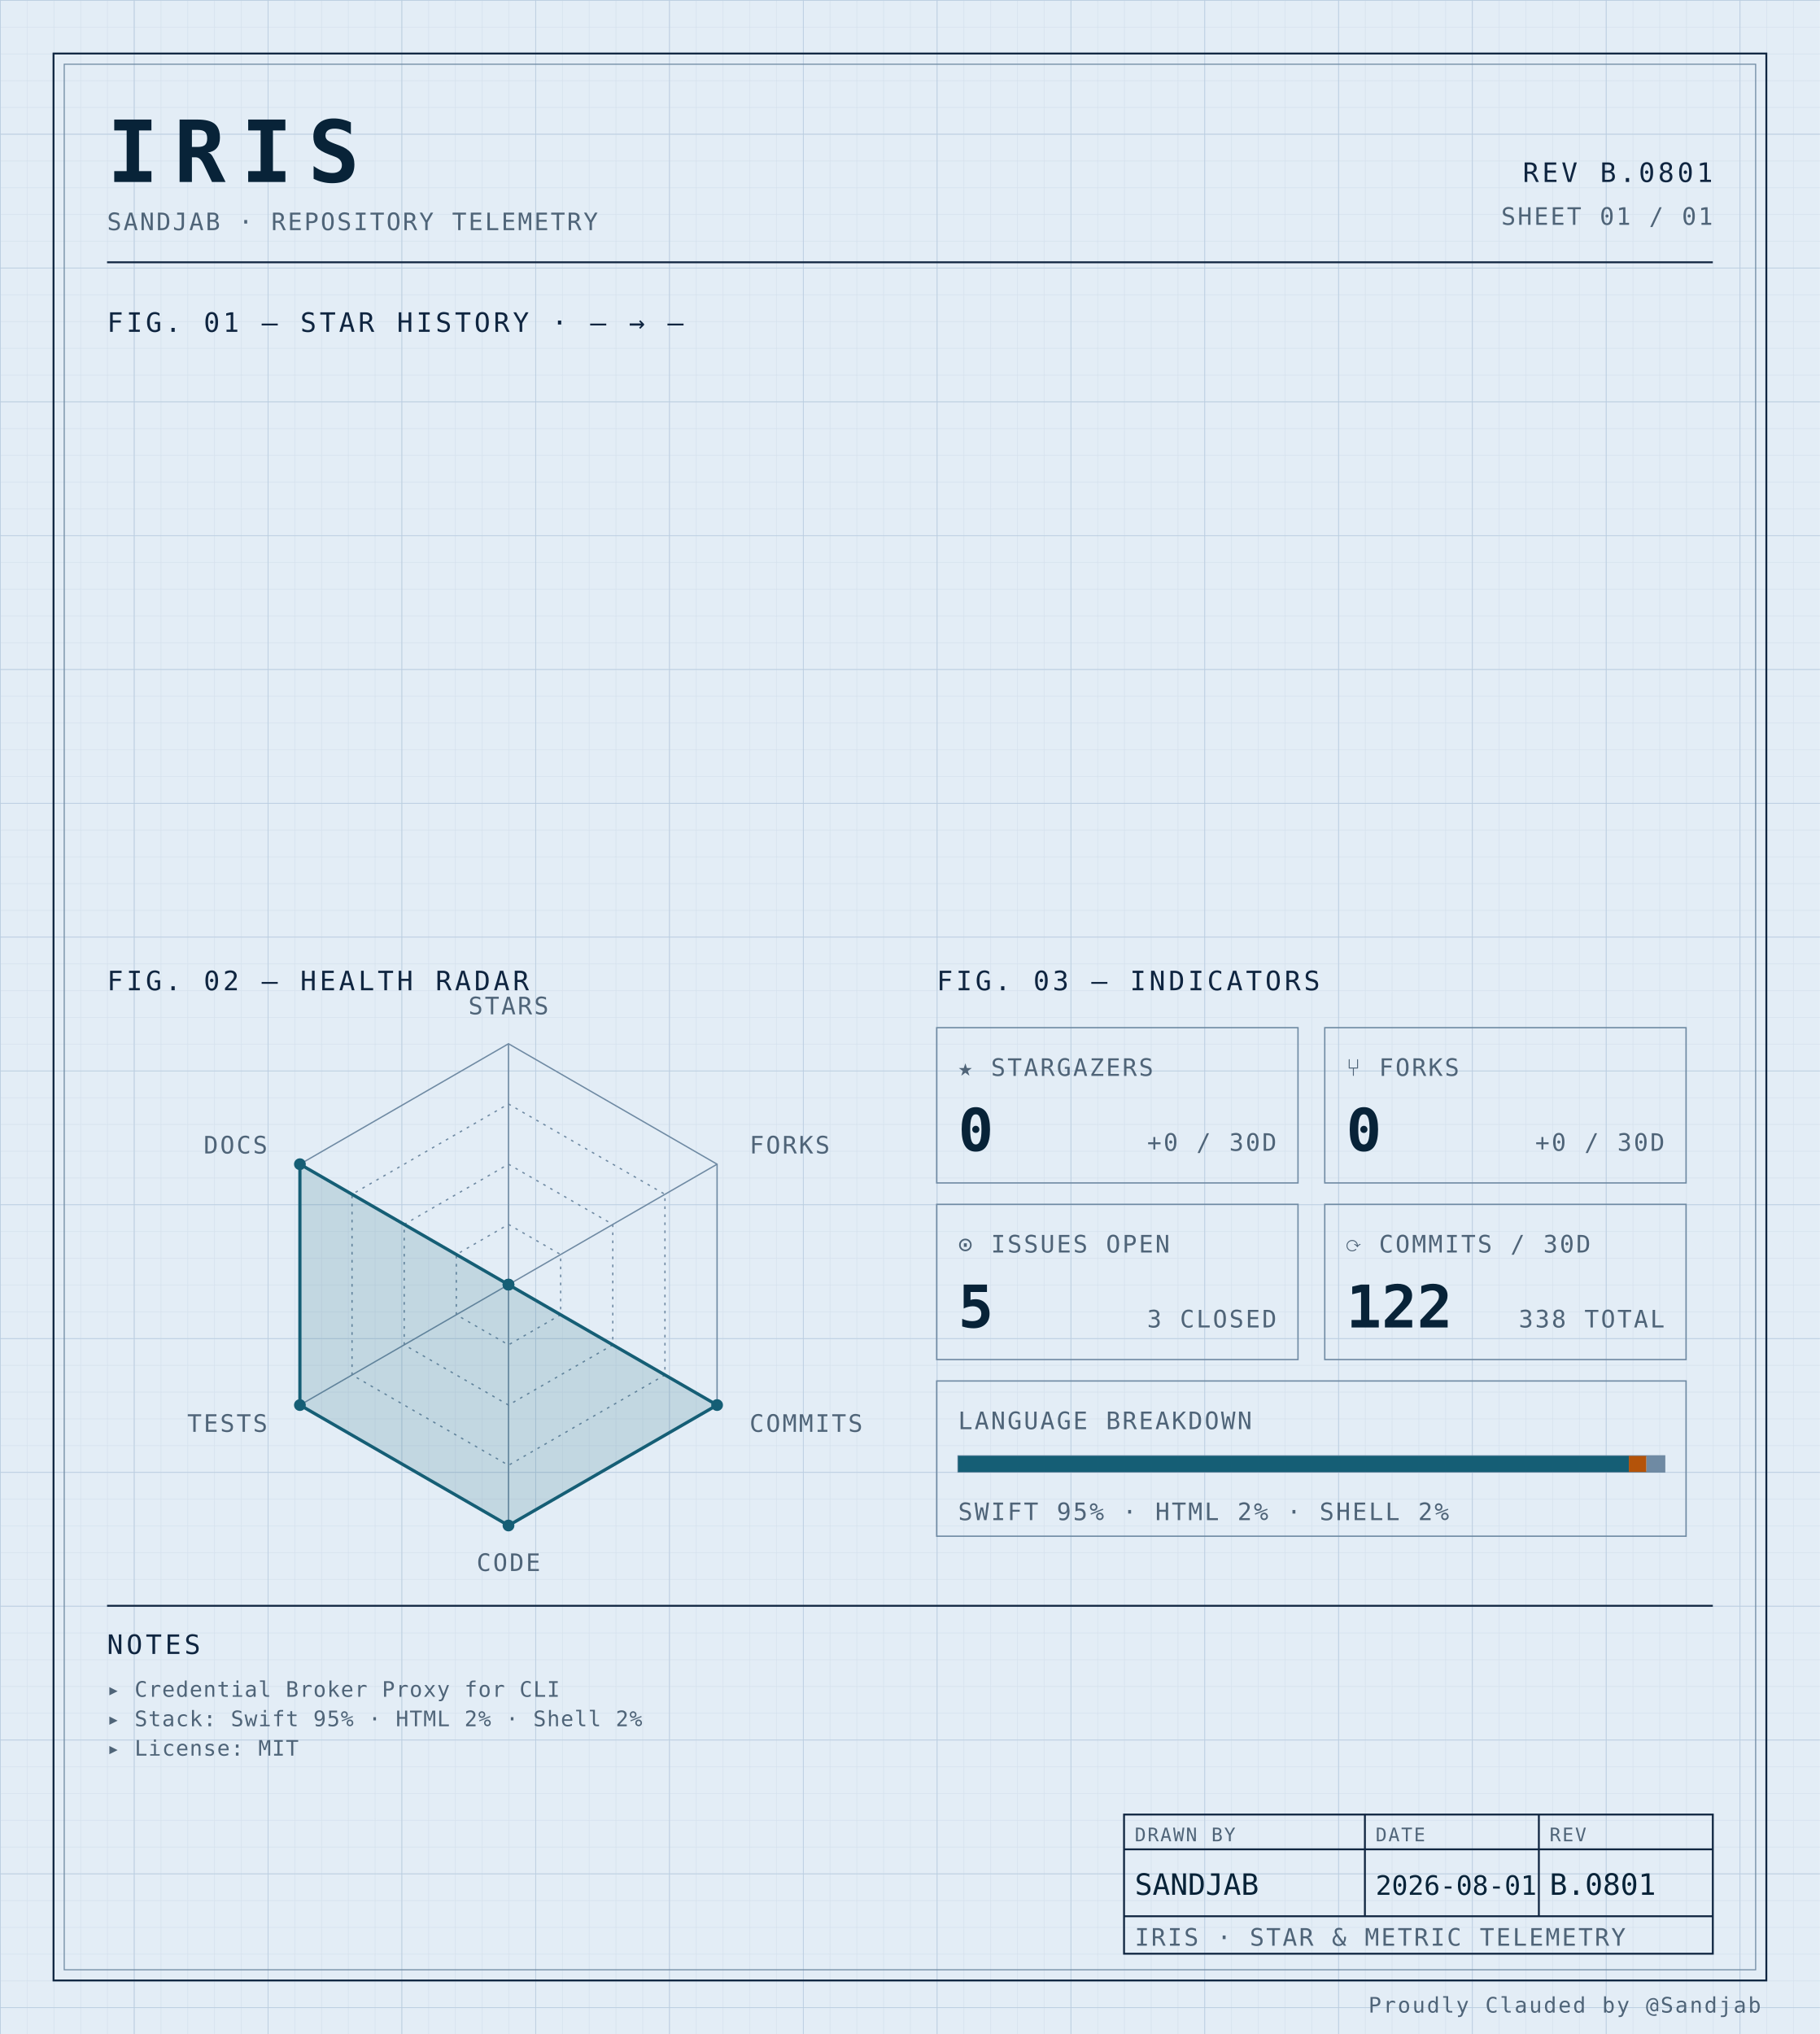
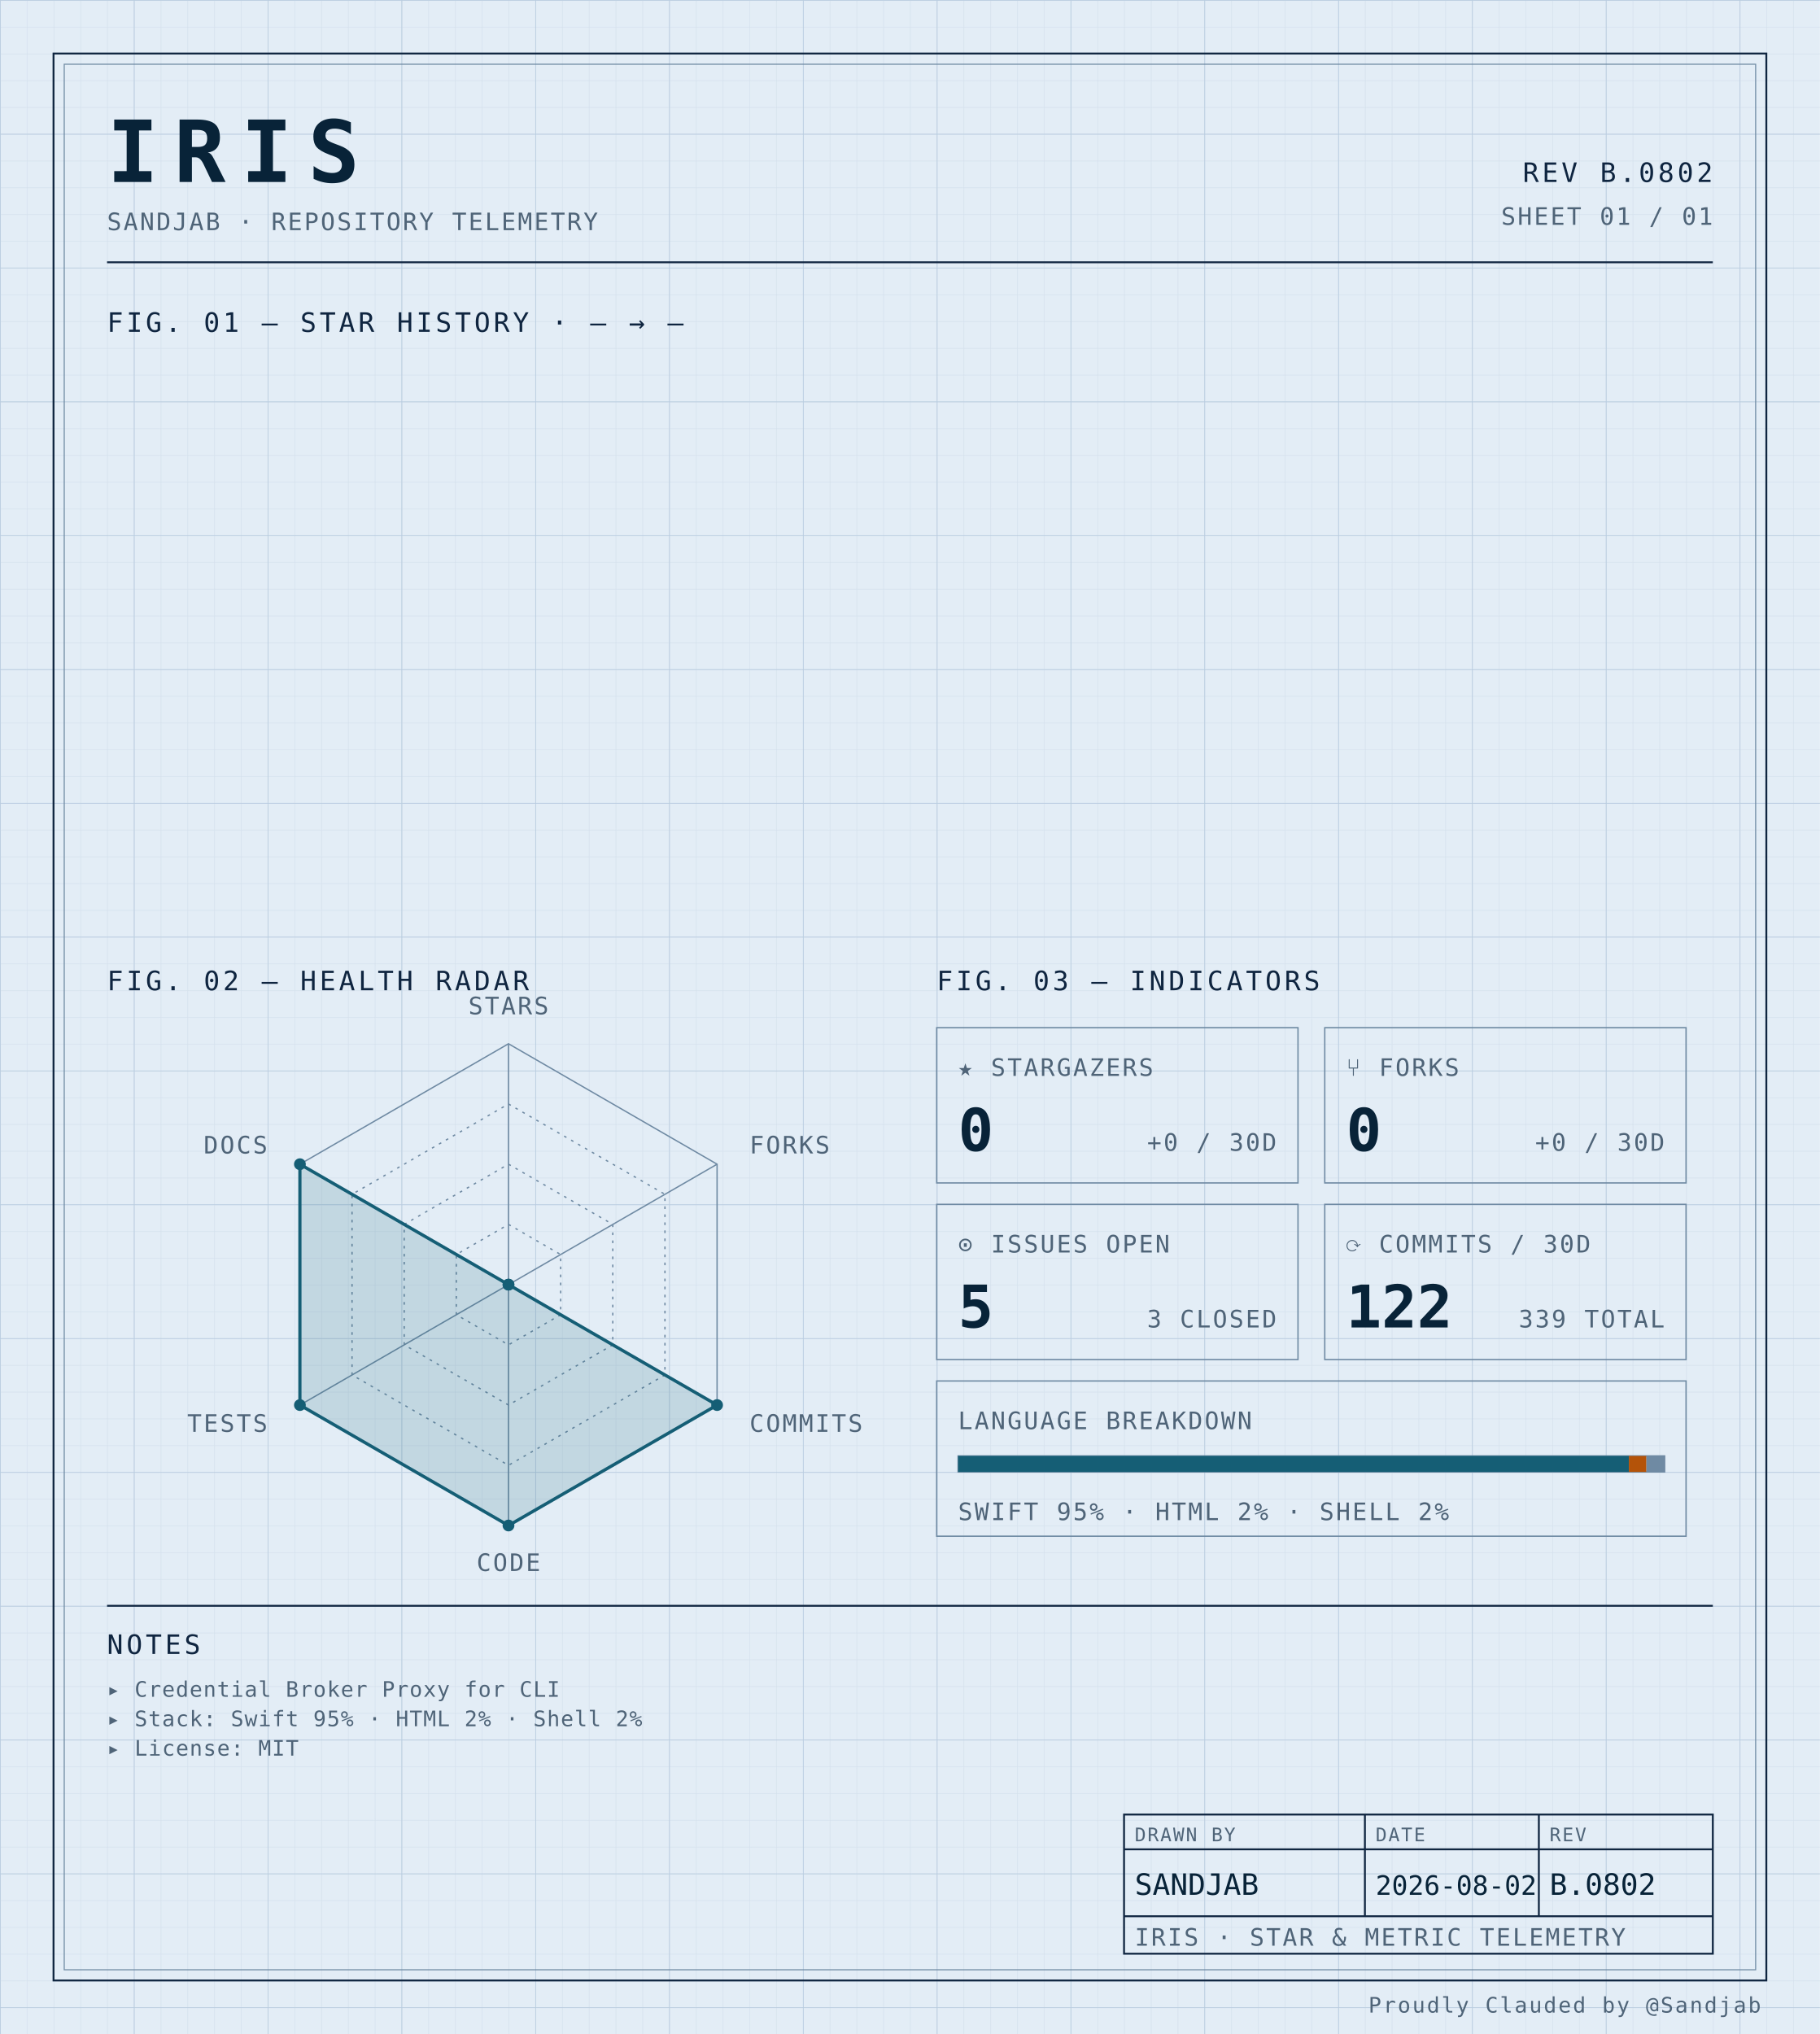
<svg xmlns="http://www.w3.org/2000/svg" width="100%" viewBox="0 0 680 760" role="img">
  <defs>
    <pattern id="grid-fine" width="10" height="10" patternUnits="userSpaceOnUse">
      <path d="M10 0H0V10" fill="none" stroke="#d4e0ec" stroke-width="0.4" />
    </pattern>
    <pattern id="grid-major" width="50" height="50" patternUnits="userSpaceOnUse">
      <path d="M50 0H0V50" fill="none" stroke="#b8cce0" stroke-width="0.5" />
    </pattern>
  </defs>
  <rect x="0" y="0" width="680" height="760" fill="#e3edf6" />
  <rect x="0" y="0" width="680" height="760" fill="url(#grid-fine)" />
  <rect x="0" y="0" width="680" height="760" fill="url(#grid-major)" />
  <rect x="20" y="20" width="640" height="720" fill="none" stroke="#0f2540" stroke-width="0.7" />
  <rect x="24" y="24" width="632" height="712" fill="none" stroke="#6f8aa3" stroke-width="0.4" />
  <text x="40" y="68" font-family="ui-monospace, 'SF Mono', 'JetBrains Mono', 'Cascadia Code', Consolas, monospace" font-size="32" font-weight="700" fill="#082338" text-anchor="start" letter-spacing="0.18em">IRIS</text>
  <text x="40" y="86" font-family="ui-monospace, 'SF Mono', 'JetBrains Mono', 'Cascadia Code', Consolas, monospace" font-size="9" font-weight="400" fill="#4f6478" text-anchor="start" letter-spacing="0.08em">SANDJAB · REPOSITORY TELEMETRY</text>
-   <text x="640" y="68" font-family="ui-monospace, 'SF Mono', 'JetBrains Mono', 'Cascadia Code', Consolas, monospace" font-size="10" font-weight="400" fill="#0f2540" text-anchor="end" letter-spacing="0.12em">REV B.0801</text>
+   <text x="640" y="68" font-family="ui-monospace, 'SF Mono', 'JetBrains Mono', 'Cascadia Code', Consolas, monospace" font-size="10" font-weight="400" fill="#0f2540" text-anchor="end" letter-spacing="0.12em">REV B.0802</text>
  <text x="640" y="84" font-family="ui-monospace, 'SF Mono', 'JetBrains Mono', 'Cascadia Code', Consolas, monospace" font-size="9" font-weight="400" fill="#4f6478" text-anchor="end" letter-spacing="0.08em">SHEET 01 / 01</text>
  <line x1="40" y1="98" x2="640" y2="98" stroke="#0f2540" stroke-width="0.7" />
  <text x="40" y="124" font-family="ui-monospace, 'SF Mono', 'JetBrains Mono', 'Cascadia Code', Consolas, monospace" font-size="10" font-weight="400" fill="#0f2540" text-anchor="start" letter-spacing="0.12em">FIG. 01 — STAR HISTORY · — → —</text>
  <text x="40" y="370" font-family="ui-monospace, 'SF Mono', 'JetBrains Mono', 'Cascadia Code', Consolas, monospace" font-size="10" font-weight="400" fill="#0f2540" text-anchor="start" letter-spacing="0.12em">FIG. 02 — HEALTH RADAR</text>
  <g transform="translate(190 480)">
    <polygon points="0.00,-90.00 77.94,-45.00 77.94,45.00 0.00,90.00 -77.94,45.00 -77.94,-45.00" fill="none" stroke="#6f8aa3" stroke-width="0.5" />
    <polygon points="0.00,-67.50 58.46,-33.75 58.46,33.75 0.00,67.50 -58.46,33.75 -58.46,-33.75" fill="none" stroke="#6f8aa3" stroke-width="0.5" stroke-dasharray="1,2" />
    <polygon points="0.00,-45.00 38.97,-22.50 38.97,22.50 0.00,45.00 -38.97,22.50 -38.97,-22.50" fill="none" stroke="#6f8aa3" stroke-width="0.5" stroke-dasharray="1,2" />
    <polygon points="0.00,-22.50 19.49,-11.25 19.49,11.25 0.00,22.50 -19.49,11.25 -19.49,-11.25" fill="none" stroke="#6f8aa3" stroke-width="0.5" stroke-dasharray="1,2" />
    <line x1="0" y1="0" x2="0.00" y2="-90.00" stroke="#6f8aa3" stroke-width="0.5" />
    <line x1="0" y1="0" x2="77.94" y2="-45.00" stroke="#6f8aa3" stroke-width="0.5" />
    <line x1="0" y1="0" x2="77.94" y2="45.00" stroke="#6f8aa3" stroke-width="0.5" />
    <line x1="0" y1="0" x2="0.00" y2="90.00" stroke="#6f8aa3" stroke-width="0.5" />
    <line x1="0" y1="0" x2="-77.94" y2="45.00" stroke="#6f8aa3" stroke-width="0.5" />
    <line x1="0" y1="0" x2="-77.94" y2="-45.00" stroke="#6f8aa3" stroke-width="0.5" />
    <polygon points="0.00,0.00 0.00,0.00 77.94,45.00 0.00,90.00 -77.94,45.00 -77.94,-45.00" fill="#155e75" fill-opacity="0.16" stroke="#155e75" stroke-width="1.2" />
    <circle cx="0.00" cy="0.00" r="2.2" fill="#155e75" />
    <circle cx="0.00" cy="0.00" r="2.2" fill="#155e75" />
    <circle cx="77.94" cy="45.00" r="2.2" fill="#155e75" />
    <circle cx="0.00" cy="90.00" r="2.2" fill="#155e75" />
    <circle cx="-77.94" cy="45.00" r="2.2" fill="#155e75" />
    <circle cx="-77.94" cy="-45.00" r="2.2" fill="#155e75" />
    <text x="6.3681633555662356e-15" y="-101" font-family="ui-monospace, 'SF Mono', 'JetBrains Mono', 'Cascadia Code', Consolas, monospace" font-size="9" font-weight="400" fill="#4f6478" text-anchor="middle" letter-spacing="0.08em">STARS</text>
    <text x="90.067" y="-49" font-family="ui-monospace, 'SF Mono', 'JetBrains Mono', 'Cascadia Code', Consolas, monospace" font-size="9" font-weight="400" fill="#4f6478" text-anchor="start" letter-spacing="0.08em">FORKS</text>
    <text x="90.067" y="55" font-family="ui-monospace, 'SF Mono', 'JetBrains Mono', 'Cascadia Code', Consolas, monospace" font-size="9" font-weight="400" fill="#4f6478" text-anchor="start" letter-spacing="0.08em">COMMITS</text>
    <text x="6.3681633555662356e-15" y="107" font-family="ui-monospace, 'SF Mono', 'JetBrains Mono', 'Cascadia Code', Consolas, monospace" font-size="9" font-weight="400" fill="#4f6478" text-anchor="middle" letter-spacing="0.08em">CODE</text>
    <text x="-90.067" y="55" font-family="ui-monospace, 'SF Mono', 'JetBrains Mono', 'Cascadia Code', Consolas, monospace" font-size="9" font-weight="400" fill="#4f6478" text-anchor="end" letter-spacing="0.08em">TESTS</text>
    <text x="-90.067" y="-49" font-family="ui-monospace, 'SF Mono', 'JetBrains Mono', 'Cascadia Code', Consolas, monospace" font-size="9" font-weight="400" fill="#4f6478" text-anchor="end" letter-spacing="0.08em">DOCS</text>
  </g>
  <text x="350" y="370" font-family="ui-monospace, 'SF Mono', 'JetBrains Mono', 'Cascadia Code', Consolas, monospace" font-size="10" font-weight="400" fill="#0f2540" text-anchor="start" letter-spacing="0.12em">FIG. 03 — INDICATORS</text>
  <rect x="350" y="384" width="135" height="58" fill="none" stroke="#6f8aa3" stroke-width="0.5" />
  <text x="358" y="402" font-family="ui-monospace, 'SF Mono', 'JetBrains Mono', 'Cascadia Code', Consolas, monospace" font-size="9" font-weight="400" fill="#4f6478" text-anchor="start" letter-spacing="0.08em">★ STARGAZERS</text>
  <text x="358" y="430" font-family="ui-monospace, 'SF Mono', 'JetBrains Mono', 'Cascadia Code', Consolas, monospace" font-size="22" font-weight="700" fill="#082338" text-anchor="start" letter-spacing="normal">0</text>
  <text x="477" y="430" font-family="ui-monospace, 'SF Mono', 'JetBrains Mono', 'Cascadia Code', Consolas, monospace" font-size="9" font-weight="400" fill="#4f6478" text-anchor="end" letter-spacing="0.08em">+0 / 30D</text>
  <rect x="495" y="384" width="135" height="58" fill="none" stroke="#6f8aa3" stroke-width="0.5" />
  <text x="503" y="402" font-family="ui-monospace, 'SF Mono', 'JetBrains Mono', 'Cascadia Code', Consolas, monospace" font-size="9" font-weight="400" fill="#4f6478" text-anchor="start" letter-spacing="0.08em">⑂ FORKS</text>
  <text x="503" y="430" font-family="ui-monospace, 'SF Mono', 'JetBrains Mono', 'Cascadia Code', Consolas, monospace" font-size="22" font-weight="700" fill="#082338" text-anchor="start" letter-spacing="normal">0</text>
  <text x="622" y="430" font-family="ui-monospace, 'SF Mono', 'JetBrains Mono', 'Cascadia Code', Consolas, monospace" font-size="9" font-weight="400" fill="#4f6478" text-anchor="end" letter-spacing="0.08em">+0 / 30D</text>
  <rect x="350" y="450" width="135" height="58" fill="none" stroke="#6f8aa3" stroke-width="0.5" />
  <text x="358" y="468" font-family="ui-monospace, 'SF Mono', 'JetBrains Mono', 'Cascadia Code', Consolas, monospace" font-size="9" font-weight="400" fill="#4f6478" text-anchor="start" letter-spacing="0.08em">⊙ ISSUES OPEN</text>
  <text x="358" y="496" font-family="ui-monospace, 'SF Mono', 'JetBrains Mono', 'Cascadia Code', Consolas, monospace" font-size="22" font-weight="700" fill="#082338" text-anchor="start" letter-spacing="normal">5</text>
  <text x="477" y="496" font-family="ui-monospace, 'SF Mono', 'JetBrains Mono', 'Cascadia Code', Consolas, monospace" font-size="9" font-weight="400" fill="#4f6478" text-anchor="end" letter-spacing="0.08em">3 CLOSED</text>
  <rect x="495" y="450" width="135" height="58" fill="none" stroke="#6f8aa3" stroke-width="0.5" />
  <text x="503" y="468" font-family="ui-monospace, 'SF Mono', 'JetBrains Mono', 'Cascadia Code', Consolas, monospace" font-size="9" font-weight="400" fill="#4f6478" text-anchor="start" letter-spacing="0.08em">⟳ COMMITS / 30D</text>
  <text x="503" y="496" font-family="ui-monospace, 'SF Mono', 'JetBrains Mono', 'Cascadia Code', Consolas, monospace" font-size="22" font-weight="700" fill="#082338" text-anchor="start" letter-spacing="normal">122</text>
-   <text x="622" y="496" font-family="ui-monospace, 'SF Mono', 'JetBrains Mono', 'Cascadia Code', Consolas, monospace" font-size="9" font-weight="400" fill="#4f6478" text-anchor="end" letter-spacing="0.08em">338 TOTAL</text>
+   <text x="622" y="496" font-family="ui-monospace, 'SF Mono', 'JetBrains Mono', 'Cascadia Code', Consolas, monospace" font-size="9" font-weight="400" fill="#4f6478" text-anchor="end" letter-spacing="0.08em">339 TOTAL</text>
  <rect x="350" y="516" width="280" height="58" fill="none" stroke="#6f8aa3" stroke-width="0.5" />
  <text x="358" y="534" font-family="ui-monospace, 'SF Mono', 'JetBrains Mono', 'Cascadia Code', Consolas, monospace" font-size="9" font-weight="400" fill="#4f6478" text-anchor="start" letter-spacing="0.08em">LANGUAGE BREAKDOWN</text>
  <rect x="358" y="544" width="264" height="6" fill="none" stroke="#6f8aa3" stroke-width="0.5" />
  <rect x="358" y="544" width="250.62" height="6" fill="#155e75" />
  <rect x="608.623" y="544" width="6.57" height="6" fill="#b45309" />
  <rect x="615.192" y="544" width="6.81" height="6" fill="#6f8aa3" />
  <text x="358" y="568" font-family="ui-monospace, 'SF Mono', 'JetBrains Mono', 'Cascadia Code', Consolas, monospace" font-size="9" font-weight="400" fill="#4f6478" text-anchor="start" letter-spacing="0.08em">SWIFT 95% · HTML 2% · SHELL 2%</text>
  <line x1="40" y1="600" x2="640" y2="600" stroke="#0f2540" stroke-width="0.7" />
  <text x="40" y="618" font-family="ui-monospace, 'SF Mono', 'JetBrains Mono', 'Cascadia Code', Consolas, monospace" font-size="10" font-weight="400" fill="#0f2540" text-anchor="start" letter-spacing="0.12em">NOTES</text>
  <text x="40" y="634" font-family="ui-monospace, 'SF Mono', 'JetBrains Mono', 'Cascadia Code', Consolas, monospace" font-size="8" font-weight="400" fill="#4f6478" text-anchor="start" letter-spacing="0.04em">▸ Credential Broker Proxy for CLI</text>
  <text x="40" y="645" font-family="ui-monospace, 'SF Mono', 'JetBrains Mono', 'Cascadia Code', Consolas, monospace" font-size="8" font-weight="400" fill="#4f6478" text-anchor="start" letter-spacing="0.04em">▸ Stack: Swift 95% · HTML 2% · Shell 2%</text>
  <text x="40" y="656" font-family="ui-monospace, 'SF Mono', 'JetBrains Mono', 'Cascadia Code', Consolas, monospace" font-size="8" font-weight="400" fill="#4f6478" text-anchor="start" letter-spacing="0.04em">▸ License: MIT</text>
  <rect x="420" y="678" width="220" height="52" fill="none" stroke="#0f2540" stroke-width="0.7" />
  <line x1="420" y1="691" x2="640" y2="691" stroke="#0f2540" stroke-width="0.7" />
  <line x1="420" y1="716" x2="640" y2="716" stroke="#0f2540" stroke-width="0.7" />
  <line x1="510" y1="678" x2="510" y2="716" stroke="#0f2540" stroke-width="0.7" />
  <line x1="575" y1="678" x2="575" y2="716" stroke="#0f2540" stroke-width="0.7" />
  <text x="424" y="688" font-family="ui-monospace, 'SF Mono', 'JetBrains Mono', 'Cascadia Code', Consolas, monospace" font-size="7" font-weight="400" fill="#4f6478" text-anchor="start" letter-spacing="0.08em">DRAWN BY</text>
  <text x="514" y="688" font-family="ui-monospace, 'SF Mono', 'JetBrains Mono', 'Cascadia Code', Consolas, monospace" font-size="7" font-weight="400" fill="#4f6478" text-anchor="start" letter-spacing="0.08em">DATE</text>
  <text x="579" y="688" font-family="ui-monospace, 'SF Mono', 'JetBrains Mono', 'Cascadia Code', Consolas, monospace" font-size="7" font-weight="400" fill="#4f6478" text-anchor="start" letter-spacing="0.08em">REV</text>
  <text x="424" y="708" font-family="ui-monospace, 'SF Mono', 'JetBrains Mono', 'Cascadia Code', Consolas, monospace" font-size="11" font-weight="400" fill="#082338" text-anchor="start" letter-spacing="normal">SANDJAB</text>
-   <text x="514" y="708" font-family="ui-monospace, 'SF Mono', 'JetBrains Mono', 'Cascadia Code', Consolas, monospace" font-size="10" font-weight="400" fill="#082338" text-anchor="start" letter-spacing="normal">2026-08-01</text>
-   <text x="579" y="708" font-family="ui-monospace, 'SF Mono', 'JetBrains Mono', 'Cascadia Code', Consolas, monospace" font-size="11" font-weight="400" fill="#082338" text-anchor="start" letter-spacing="normal">B.0801</text>
+   <text x="514" y="708" font-family="ui-monospace, 'SF Mono', 'JetBrains Mono', 'Cascadia Code', Consolas, monospace" font-size="10" font-weight="400" fill="#082338" text-anchor="start" letter-spacing="normal">2026-08-02</text>
+   <text x="579" y="708" font-family="ui-monospace, 'SF Mono', 'JetBrains Mono', 'Cascadia Code', Consolas, monospace" font-size="11" font-weight="400" fill="#082338" text-anchor="start" letter-spacing="normal">B.0802</text>
  <text x="424" y="727" font-family="ui-monospace, 'SF Mono', 'JetBrains Mono', 'Cascadia Code', Consolas, monospace" font-size="9" font-weight="400" fill="#4f6478" text-anchor="start" letter-spacing="0.08em">IRIS · STAR &amp; METRIC TELEMETRY</text>
  <text x="658" y="752" font-family="ui-monospace, 'SF Mono', 'JetBrains Mono', 'Cascadia Code', Consolas, monospace" font-size="8" font-weight="400" fill="#4f6478" text-anchor="end" letter-spacing="0.08em">Proudly Clauded by @Sandjab</text>
</svg>
